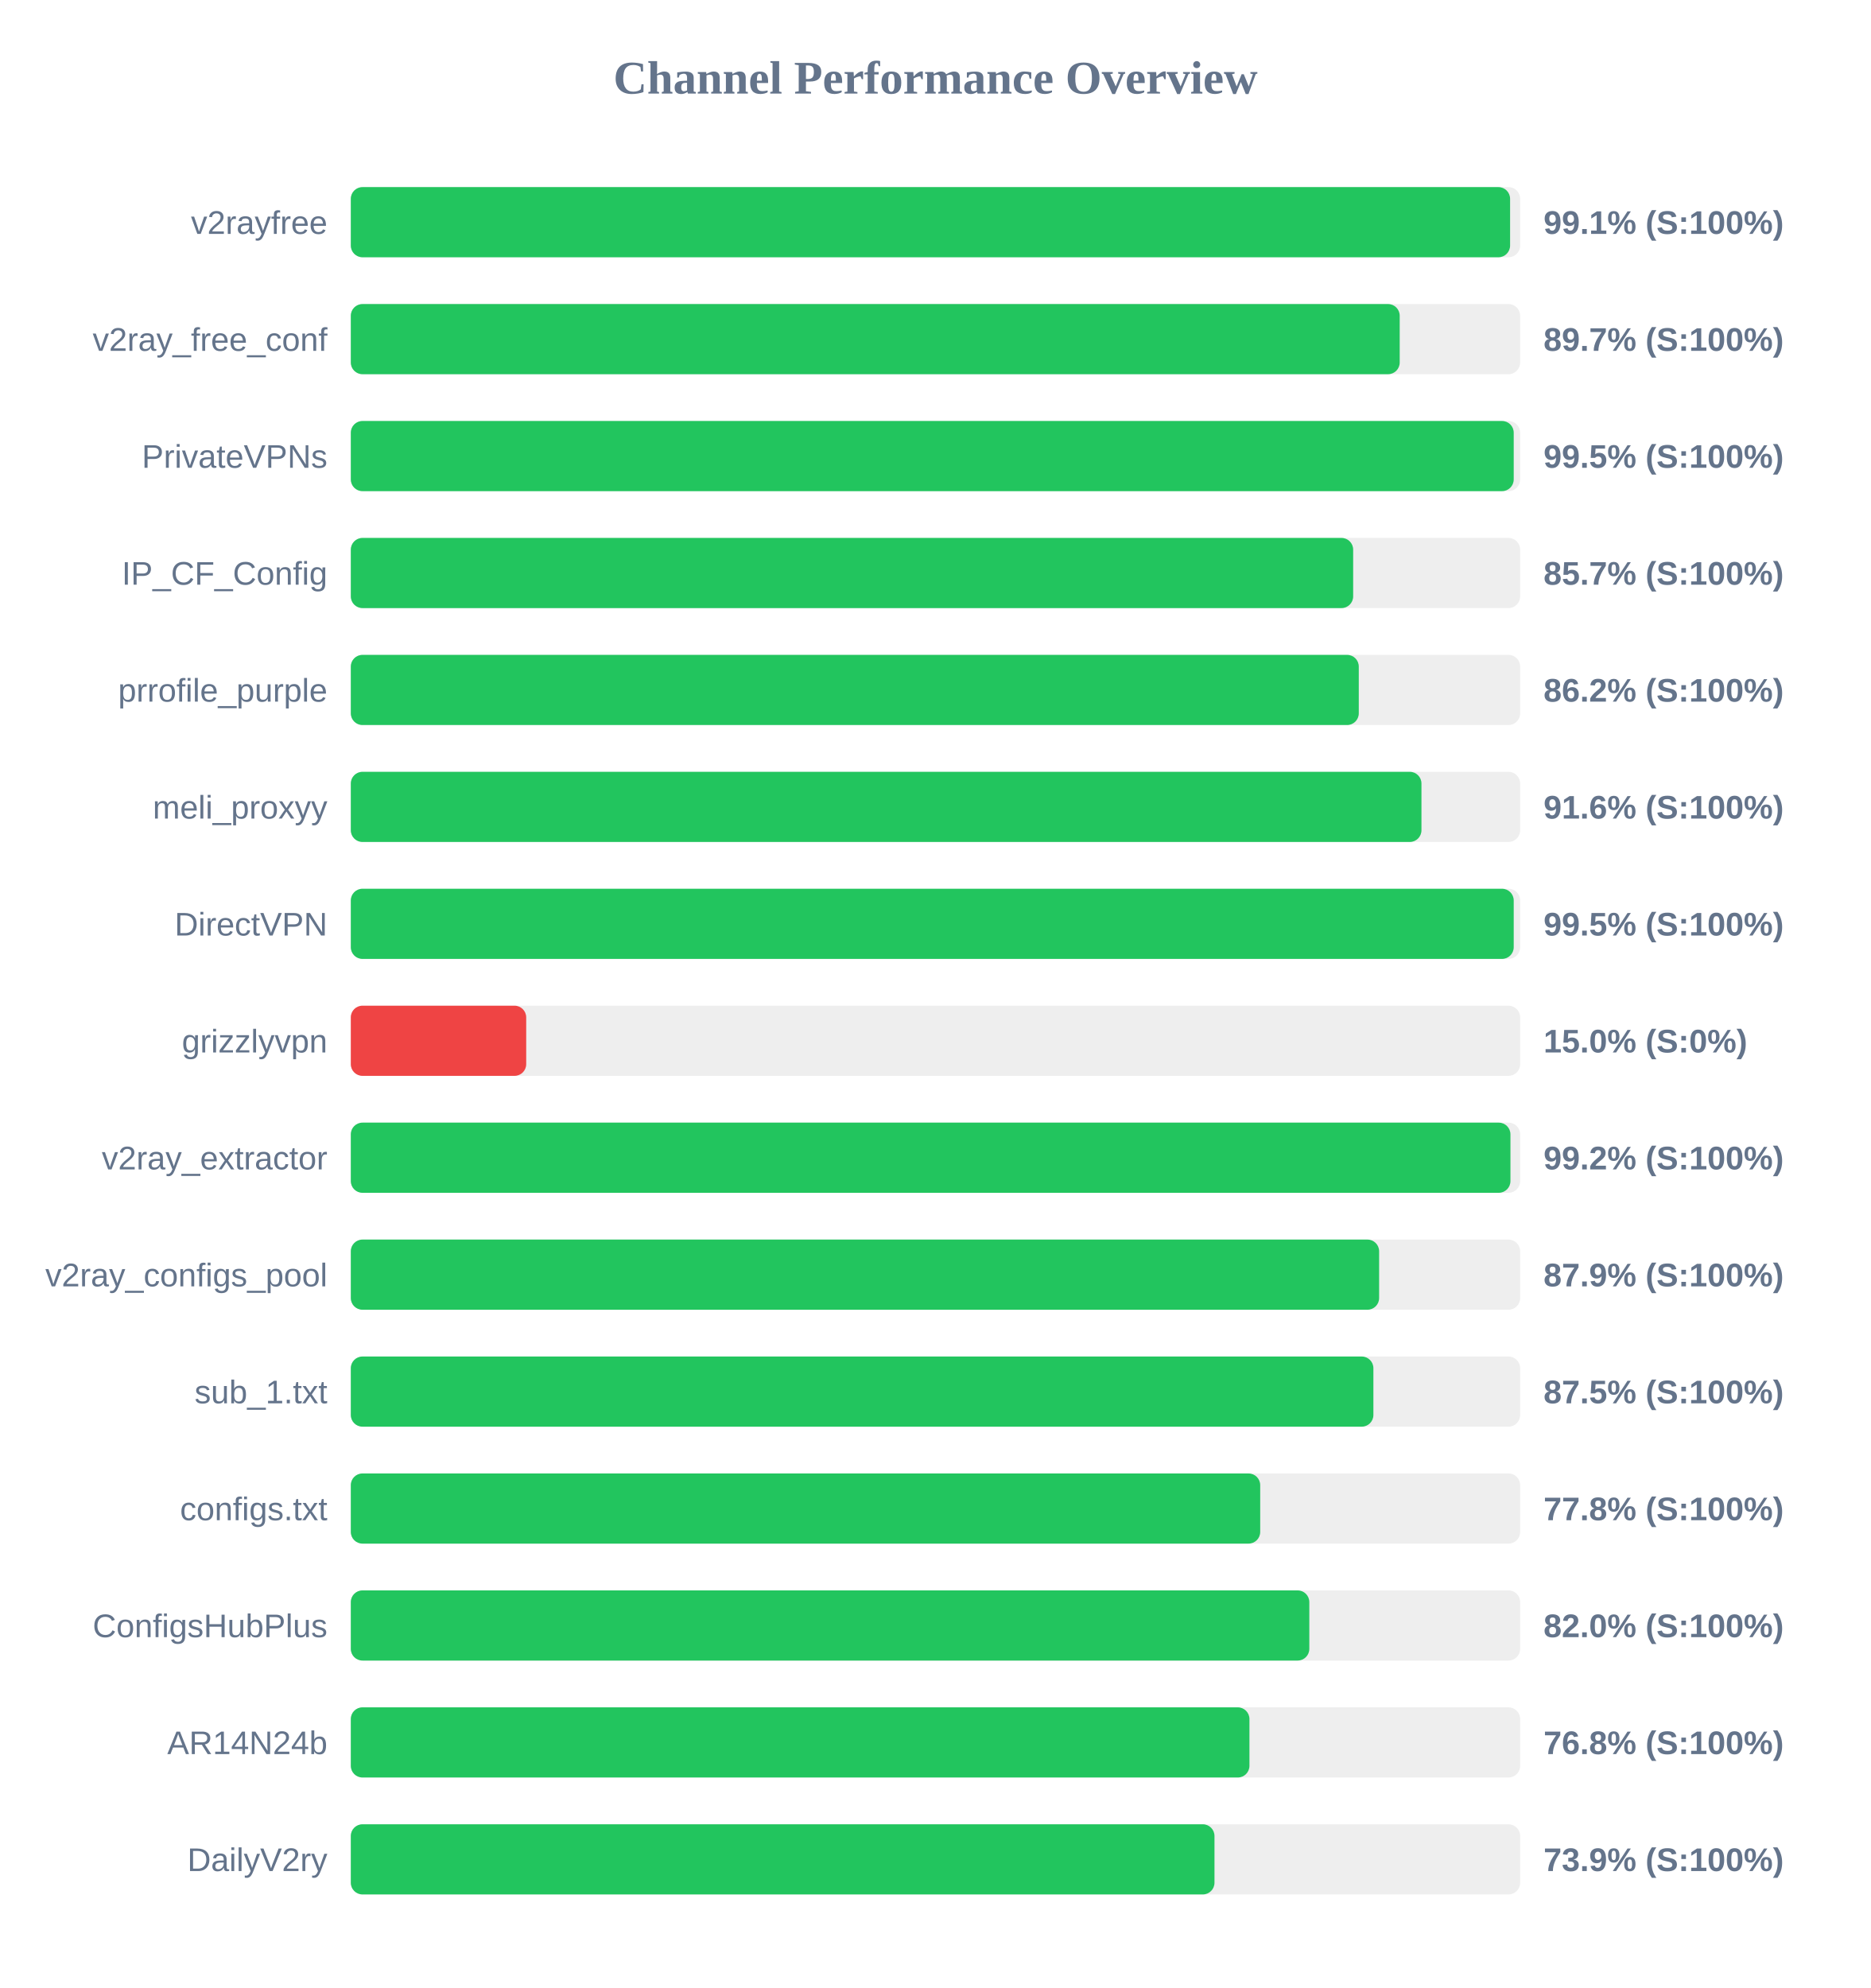
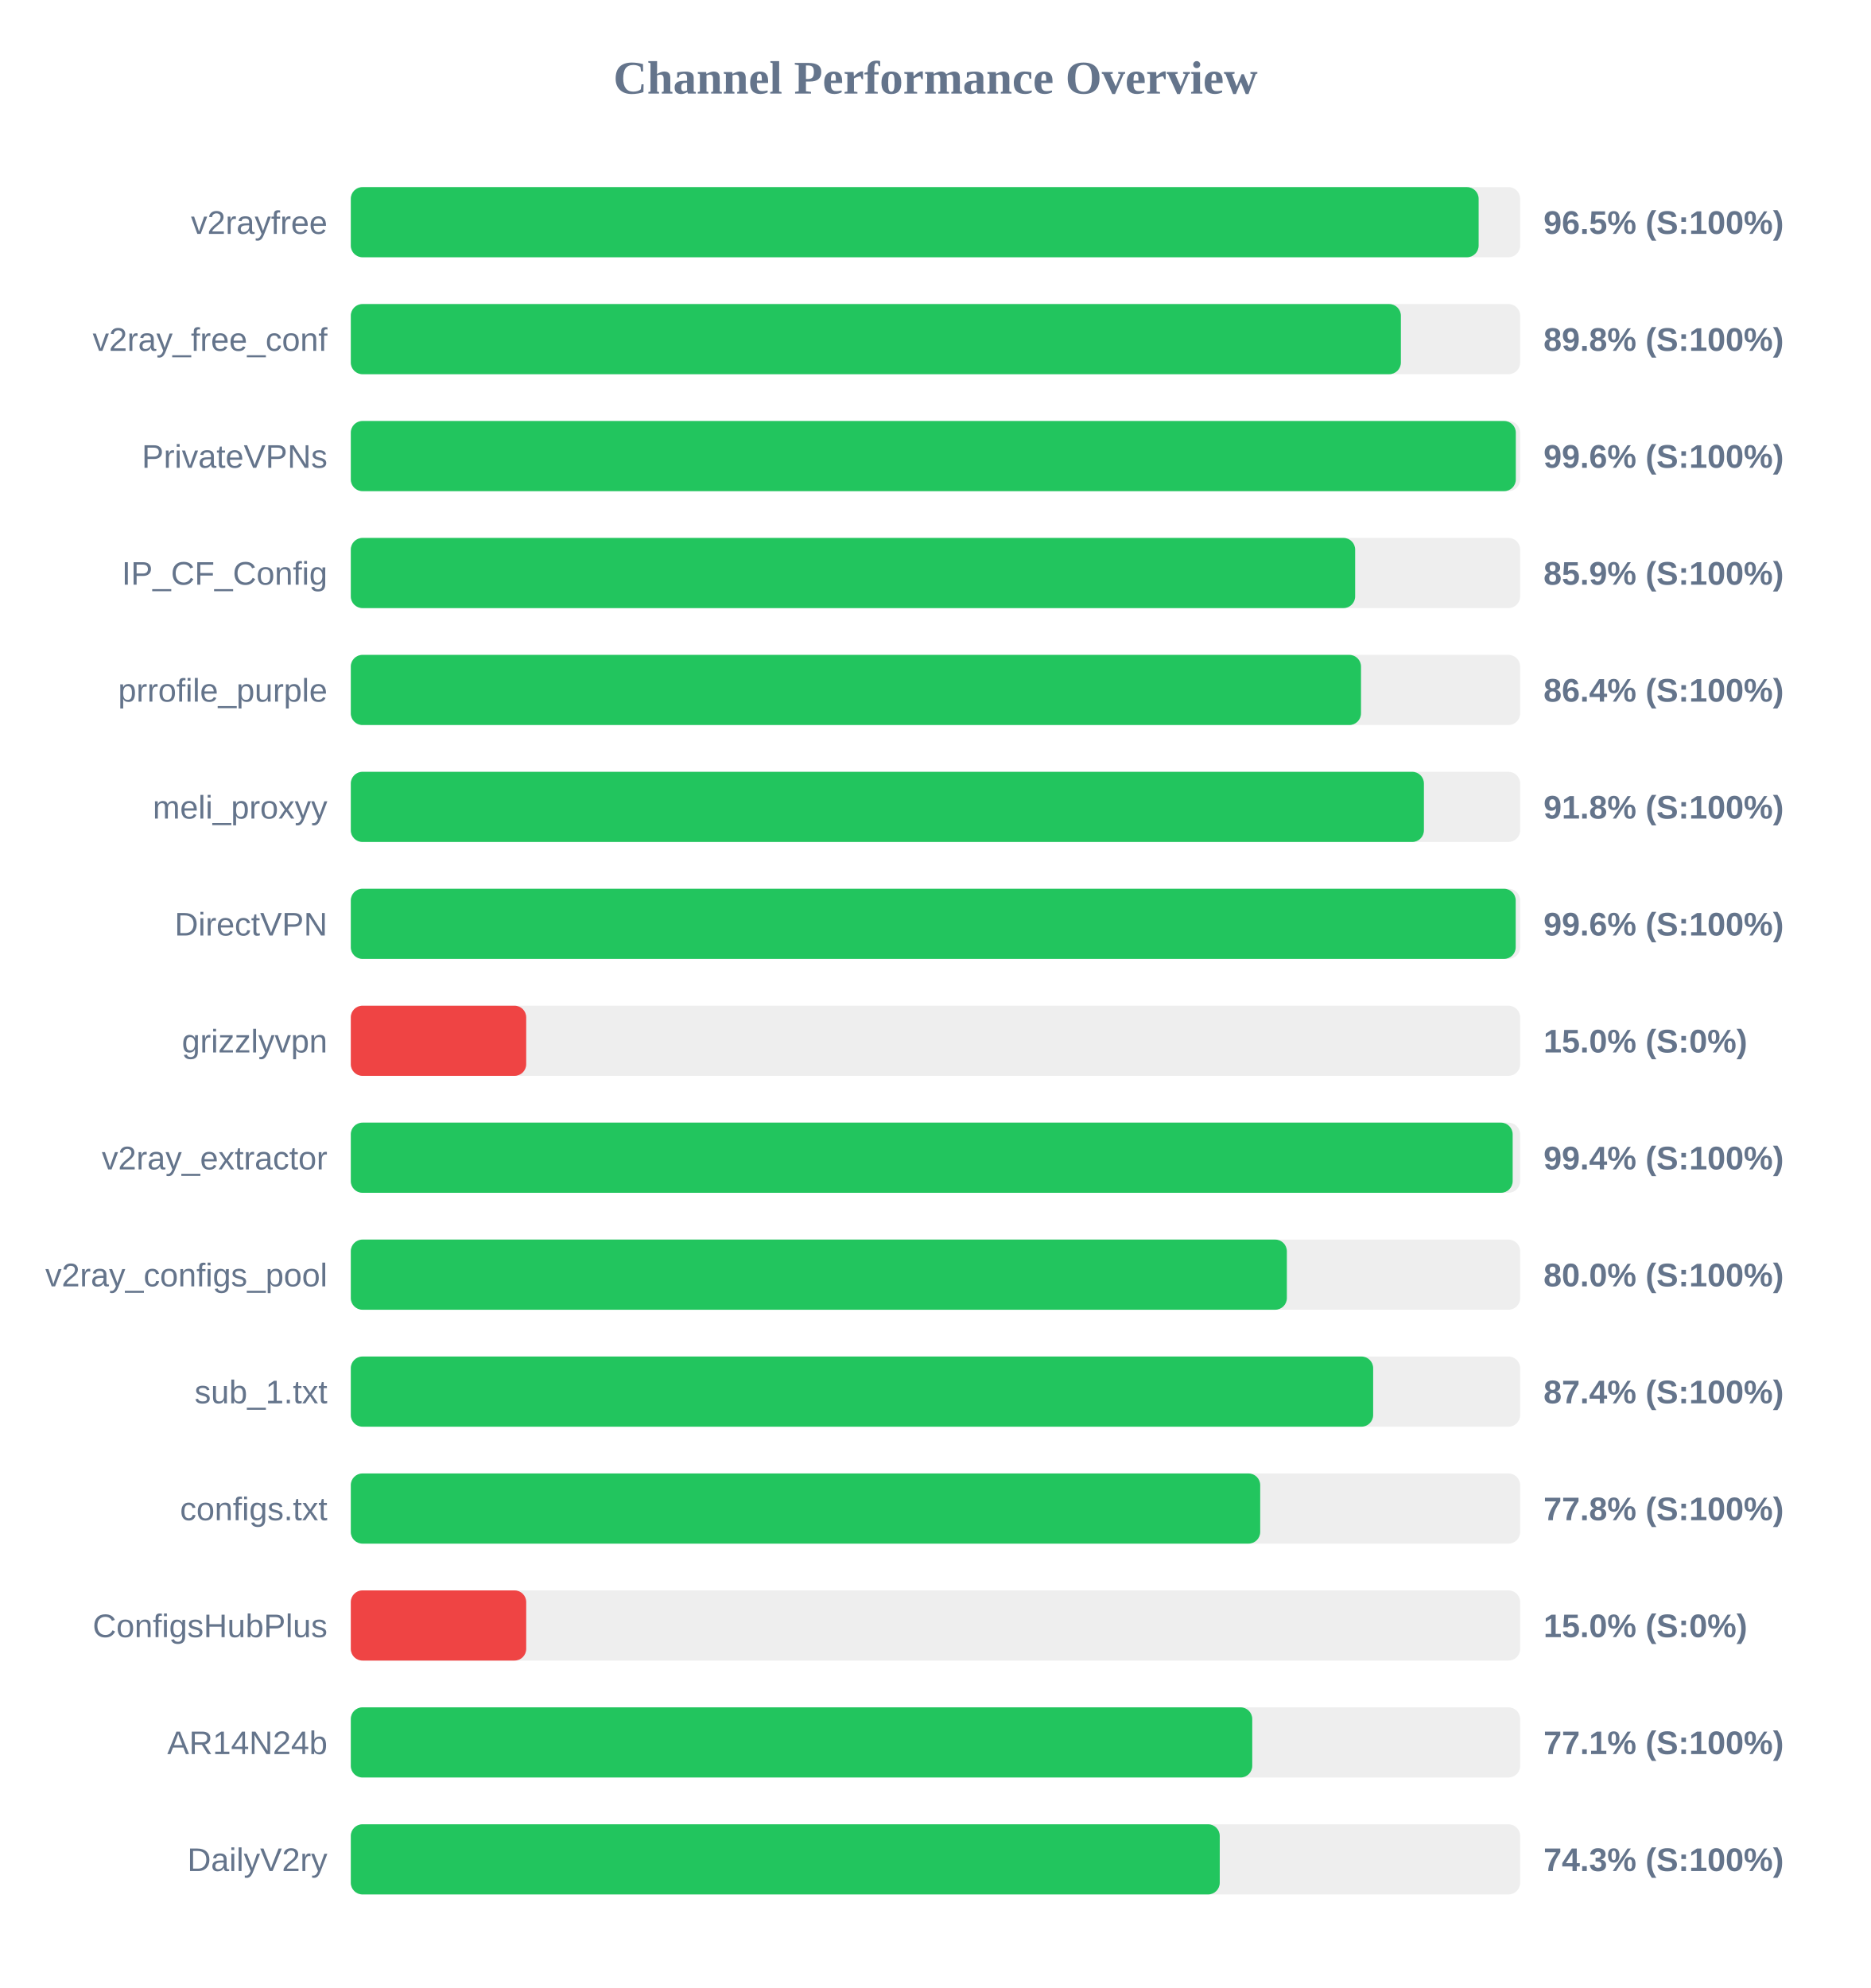
<svg xmlns="http://www.w3.org/2000/svg" width="800" height="850" version="1.1">
  <style>
        .row { font: 14px Arial; fill: #64748b; }
        .score { font: bold 14px Arial; fill: #64748b; }
    </style>
  <text x="400" y="40" text-anchor="middle" font-size="20px" font-weight="bold" fill="#64748b">Channel Performance Overview</text>
  <rect x="150" y="80" width="500" height="30" fill="#eee" rx="5" />
-   <rect x="150" y="80" width="495.7" height="30" fill="#22c55e" rx="5" />
+   <rect x="150" y="80" width="482.25" height="30" fill="#22c55e" rx="5" />
  <text x="140" y="100" text-anchor="end" class="row">v2rayfree</text>
-   <text x="660" y="100" text-anchor="start" class="score">99.1% (S:100%)</text>
+   <text x="660" y="100" text-anchor="start" class="score">96.5% (S:100%)</text>
  <rect x="150" y="130" width="500" height="30" fill="#eee" rx="5" />
-   <rect x="150" y="130" width="448.5" height="30" fill="#22c55e" rx="5" />
+   <rect x="150" y="130" width="449.0" height="30" fill="#22c55e" rx="5" />
  <text x="140" y="150" text-anchor="end" class="row">v2ray_free_conf</text>
-   <text x="660" y="150" text-anchor="start" class="score">89.7% (S:100%)</text>
+   <text x="660" y="150" text-anchor="start" class="score">89.8% (S:100%)</text>
  <rect x="150" y="180" width="500" height="30" fill="#eee" rx="5" />
-   <rect x="150" y="180" width="497.25" height="30" fill="#22c55e" rx="5" />
+   <rect x="150" y="180" width="498.15" height="30" fill="#22c55e" rx="5" />
  <text x="140" y="200" text-anchor="end" class="row">PrivateVPNs</text>
-   <text x="660" y="200" text-anchor="start" class="score">99.5% (S:100%)</text>
+   <text x="660" y="200" text-anchor="start" class="score">99.6% (S:100%)</text>
  <rect x="150" y="230" width="500" height="30" fill="#eee" rx="5" />
-   <rect x="150" y="230" width="428.6" height="30" fill="#22c55e" rx="5" />
+   <rect x="150" y="230" width="429.45" height="30" fill="#22c55e" rx="5" />
  <text x="140" y="250" text-anchor="end" class="row">IP_CF_Config</text>
-   <text x="660" y="250" text-anchor="start" class="score">85.7% (S:100%)</text>
+   <text x="660" y="250" text-anchor="start" class="score">85.9% (S:100%)</text>
  <rect x="150" y="280" width="500" height="30" fill="#eee" rx="5" />
-   <rect x="150" y="280" width="431.0" height="30" fill="#22c55e" rx="5" />
+   <rect x="150" y="280" width="431.95" height="30" fill="#22c55e" rx="5" />
  <text x="140" y="300" text-anchor="end" class="row">prrofile_purple</text>
-   <text x="660" y="300" text-anchor="start" class="score">86.2% (S:100%)</text>
+   <text x="660" y="300" text-anchor="start" class="score">86.4% (S:100%)</text>
  <rect x="150" y="330" width="500" height="30" fill="#eee" rx="5" />
-   <rect x="150" y="330" width="457.8" height="30" fill="#22c55e" rx="5" />
+   <rect x="150" y="330" width="458.85" height="30" fill="#22c55e" rx="5" />
  <text x="140" y="350" text-anchor="end" class="row">meli_proxyy</text>
-   <text x="660" y="350" text-anchor="start" class="score">91.6% (S:100%)</text>
+   <text x="660" y="350" text-anchor="start" class="score">91.8% (S:100%)</text>
  <rect x="150" y="380" width="500" height="30" fill="#eee" rx="5" />
-   <rect x="150" y="380" width="497.25" height="30" fill="#22c55e" rx="5" />
+   <rect x="150" y="380" width="498.1" height="30" fill="#22c55e" rx="5" />
  <text x="140" y="400" text-anchor="end" class="row">DirectVPN</text>
-   <text x="660" y="400" text-anchor="start" class="score">99.5% (S:100%)</text>
+   <text x="660" y="400" text-anchor="start" class="score">99.6% (S:100%)</text>
  <rect x="150" y="430" width="500" height="30" fill="#eee" rx="5" />
  <rect x="150" y="430" width="75.0" height="30" fill="#ef4444" rx="5" />
  <text x="140" y="450" text-anchor="end" class="row">grizzlyvpn</text>
  <text x="660" y="450" text-anchor="start" class="score">15.0% (S:0%)</text>
  <rect x="150" y="480" width="500" height="30" fill="#eee" rx="5" />
-   <rect x="150" y="480" width="495.85" height="30" fill="#22c55e" rx="5" />
+   <rect x="150" y="480" width="496.8" height="30" fill="#22c55e" rx="5" />
  <text x="140" y="500" text-anchor="end" class="row">v2ray_extractor</text>
-   <text x="660" y="500" text-anchor="start" class="score">99.2% (S:100%)</text>
+   <text x="660" y="500" text-anchor="start" class="score">99.4% (S:100%)</text>
  <rect x="150" y="530" width="500" height="30" fill="#eee" rx="5" />
-   <rect x="150" y="530" width="439.7" height="30" fill="#22c55e" rx="5" />
+   <rect x="150" y="530" width="400.25" height="30" fill="#22c55e" rx="5" />
  <text x="140" y="550" text-anchor="end" class="row">v2ray_configs_pool</text>
-   <text x="660" y="550" text-anchor="start" class="score">87.9% (S:100%)</text>
+   <text x="660" y="550" text-anchor="start" class="score">80.0% (S:100%)</text>
  <rect x="150" y="580" width="500" height="30" fill="#eee" rx="5" />
-   <rect x="150" y="580" width="437.25" height="30" fill="#22c55e" rx="5" />
+   <rect x="150" y="580" width="437.15" height="30" fill="#22c55e" rx="5" />
  <text x="140" y="600" text-anchor="end" class="row">sub_1.txt</text>
-   <text x="660" y="600" text-anchor="start" class="score">87.5% (S:100%)</text>
+   <text x="660" y="600" text-anchor="start" class="score">87.4% (S:100%)</text>
  <rect x="150" y="630" width="500" height="30" fill="#eee" rx="5" />
  <rect x="150" y="630" width="388.85" height="30" fill="#22c55e" rx="5" />
  <text x="140" y="650" text-anchor="end" class="row">configs.txt</text>
  <text x="660" y="650" text-anchor="start" class="score">77.8% (S:100%)</text>
  <rect x="150" y="680" width="500" height="30" fill="#eee" rx="5" />
-   <rect x="150" y="680" width="409.85" height="30" fill="#22c55e" rx="5" />
+   <rect x="150" y="680" width="75.0" height="30" fill="#ef4444" rx="5" />
  <text x="140" y="700" text-anchor="end" class="row">ConfigsHubPlus</text>
-   <text x="660" y="700" text-anchor="start" class="score">82.0% (S:100%)</text>
+   <text x="660" y="700" text-anchor="start" class="score">15.0% (S:0%)</text>
  <rect x="150" y="730" width="500" height="30" fill="#eee" rx="5" />
-   <rect x="150" y="730" width="384.25" height="30" fill="#22c55e" rx="5" />
+   <rect x="150" y="730" width="385.45" height="30" fill="#22c55e" rx="5" />
  <text x="140" y="750" text-anchor="end" class="row">AR14N24b</text>
-   <text x="660" y="750" text-anchor="start" class="score">76.8% (S:100%)</text>
+   <text x="660" y="750" text-anchor="start" class="score">77.1% (S:100%)</text>
  <rect x="150" y="780" width="500" height="30" fill="#eee" rx="5" />
-   <rect x="150" y="780" width="369.3" height="30" fill="#22c55e" rx="5" />
+   <rect x="150" y="780" width="371.55" height="30" fill="#22c55e" rx="5" />
  <text x="140" y="800" text-anchor="end" class="row">DailyV2ry</text>
-   <text x="660" y="800" text-anchor="start" class="score">73.9% (S:100%)</text>
+   <text x="660" y="800" text-anchor="start" class="score">74.3% (S:100%)</text>
</svg>
